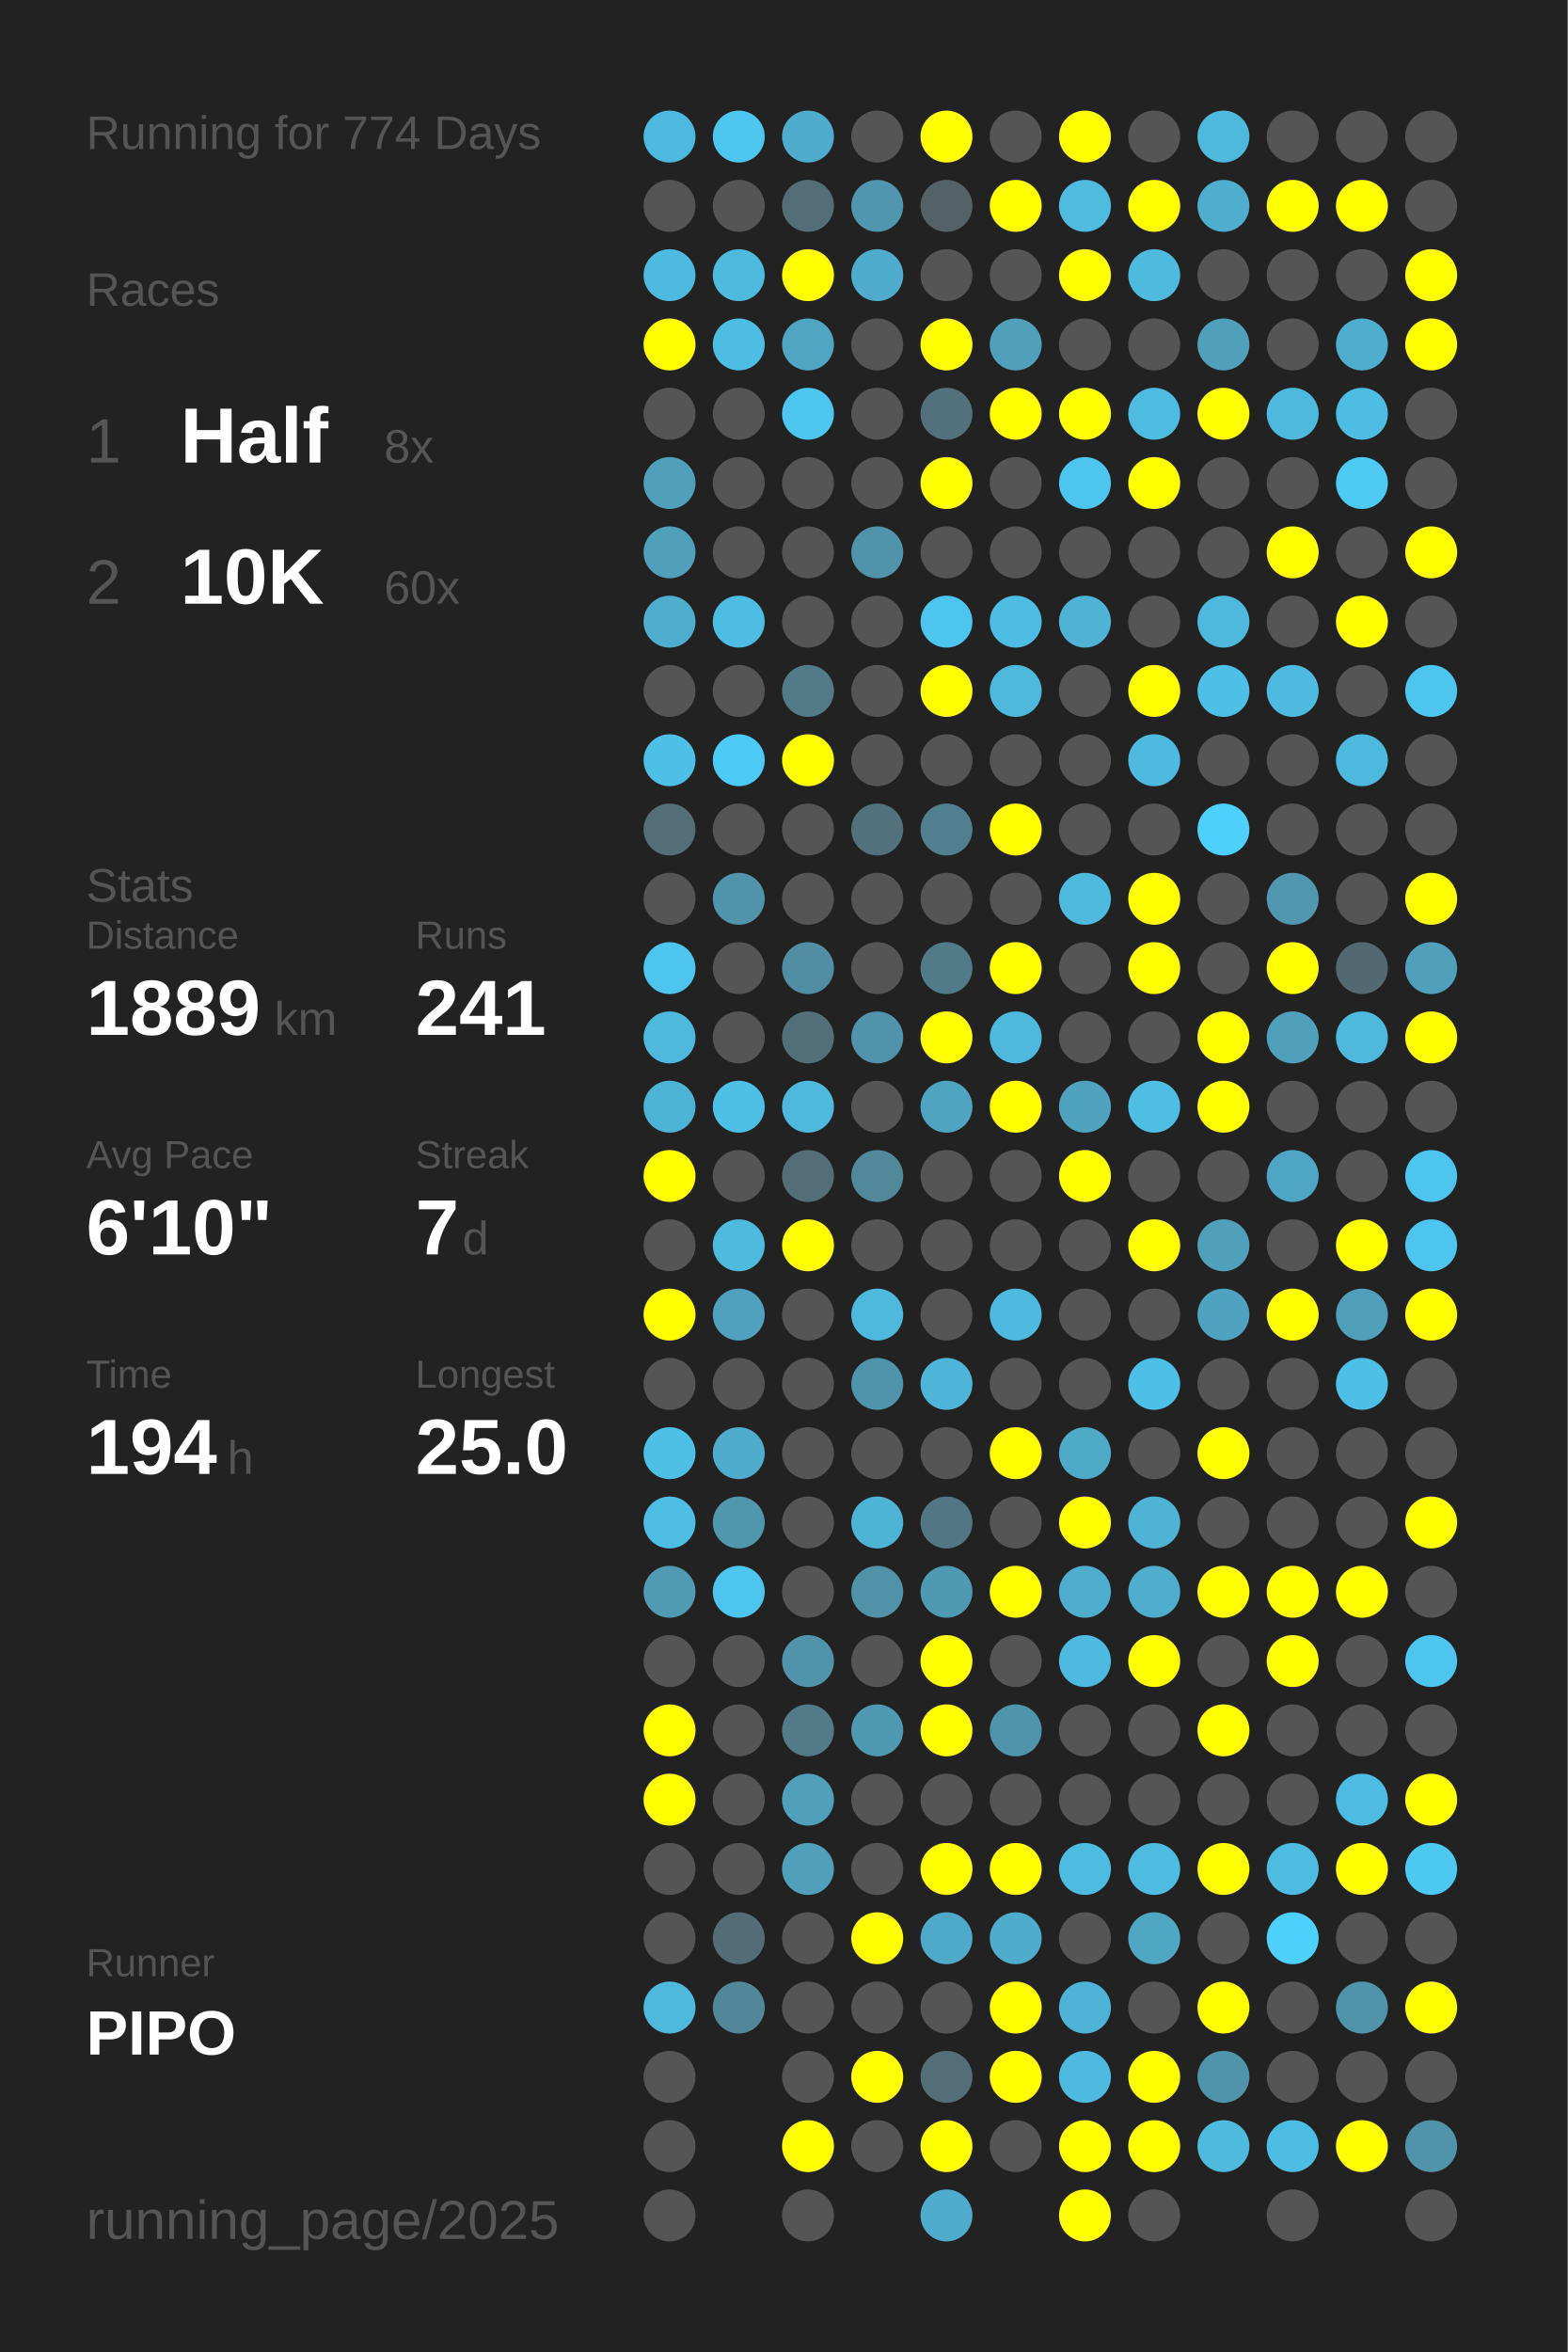
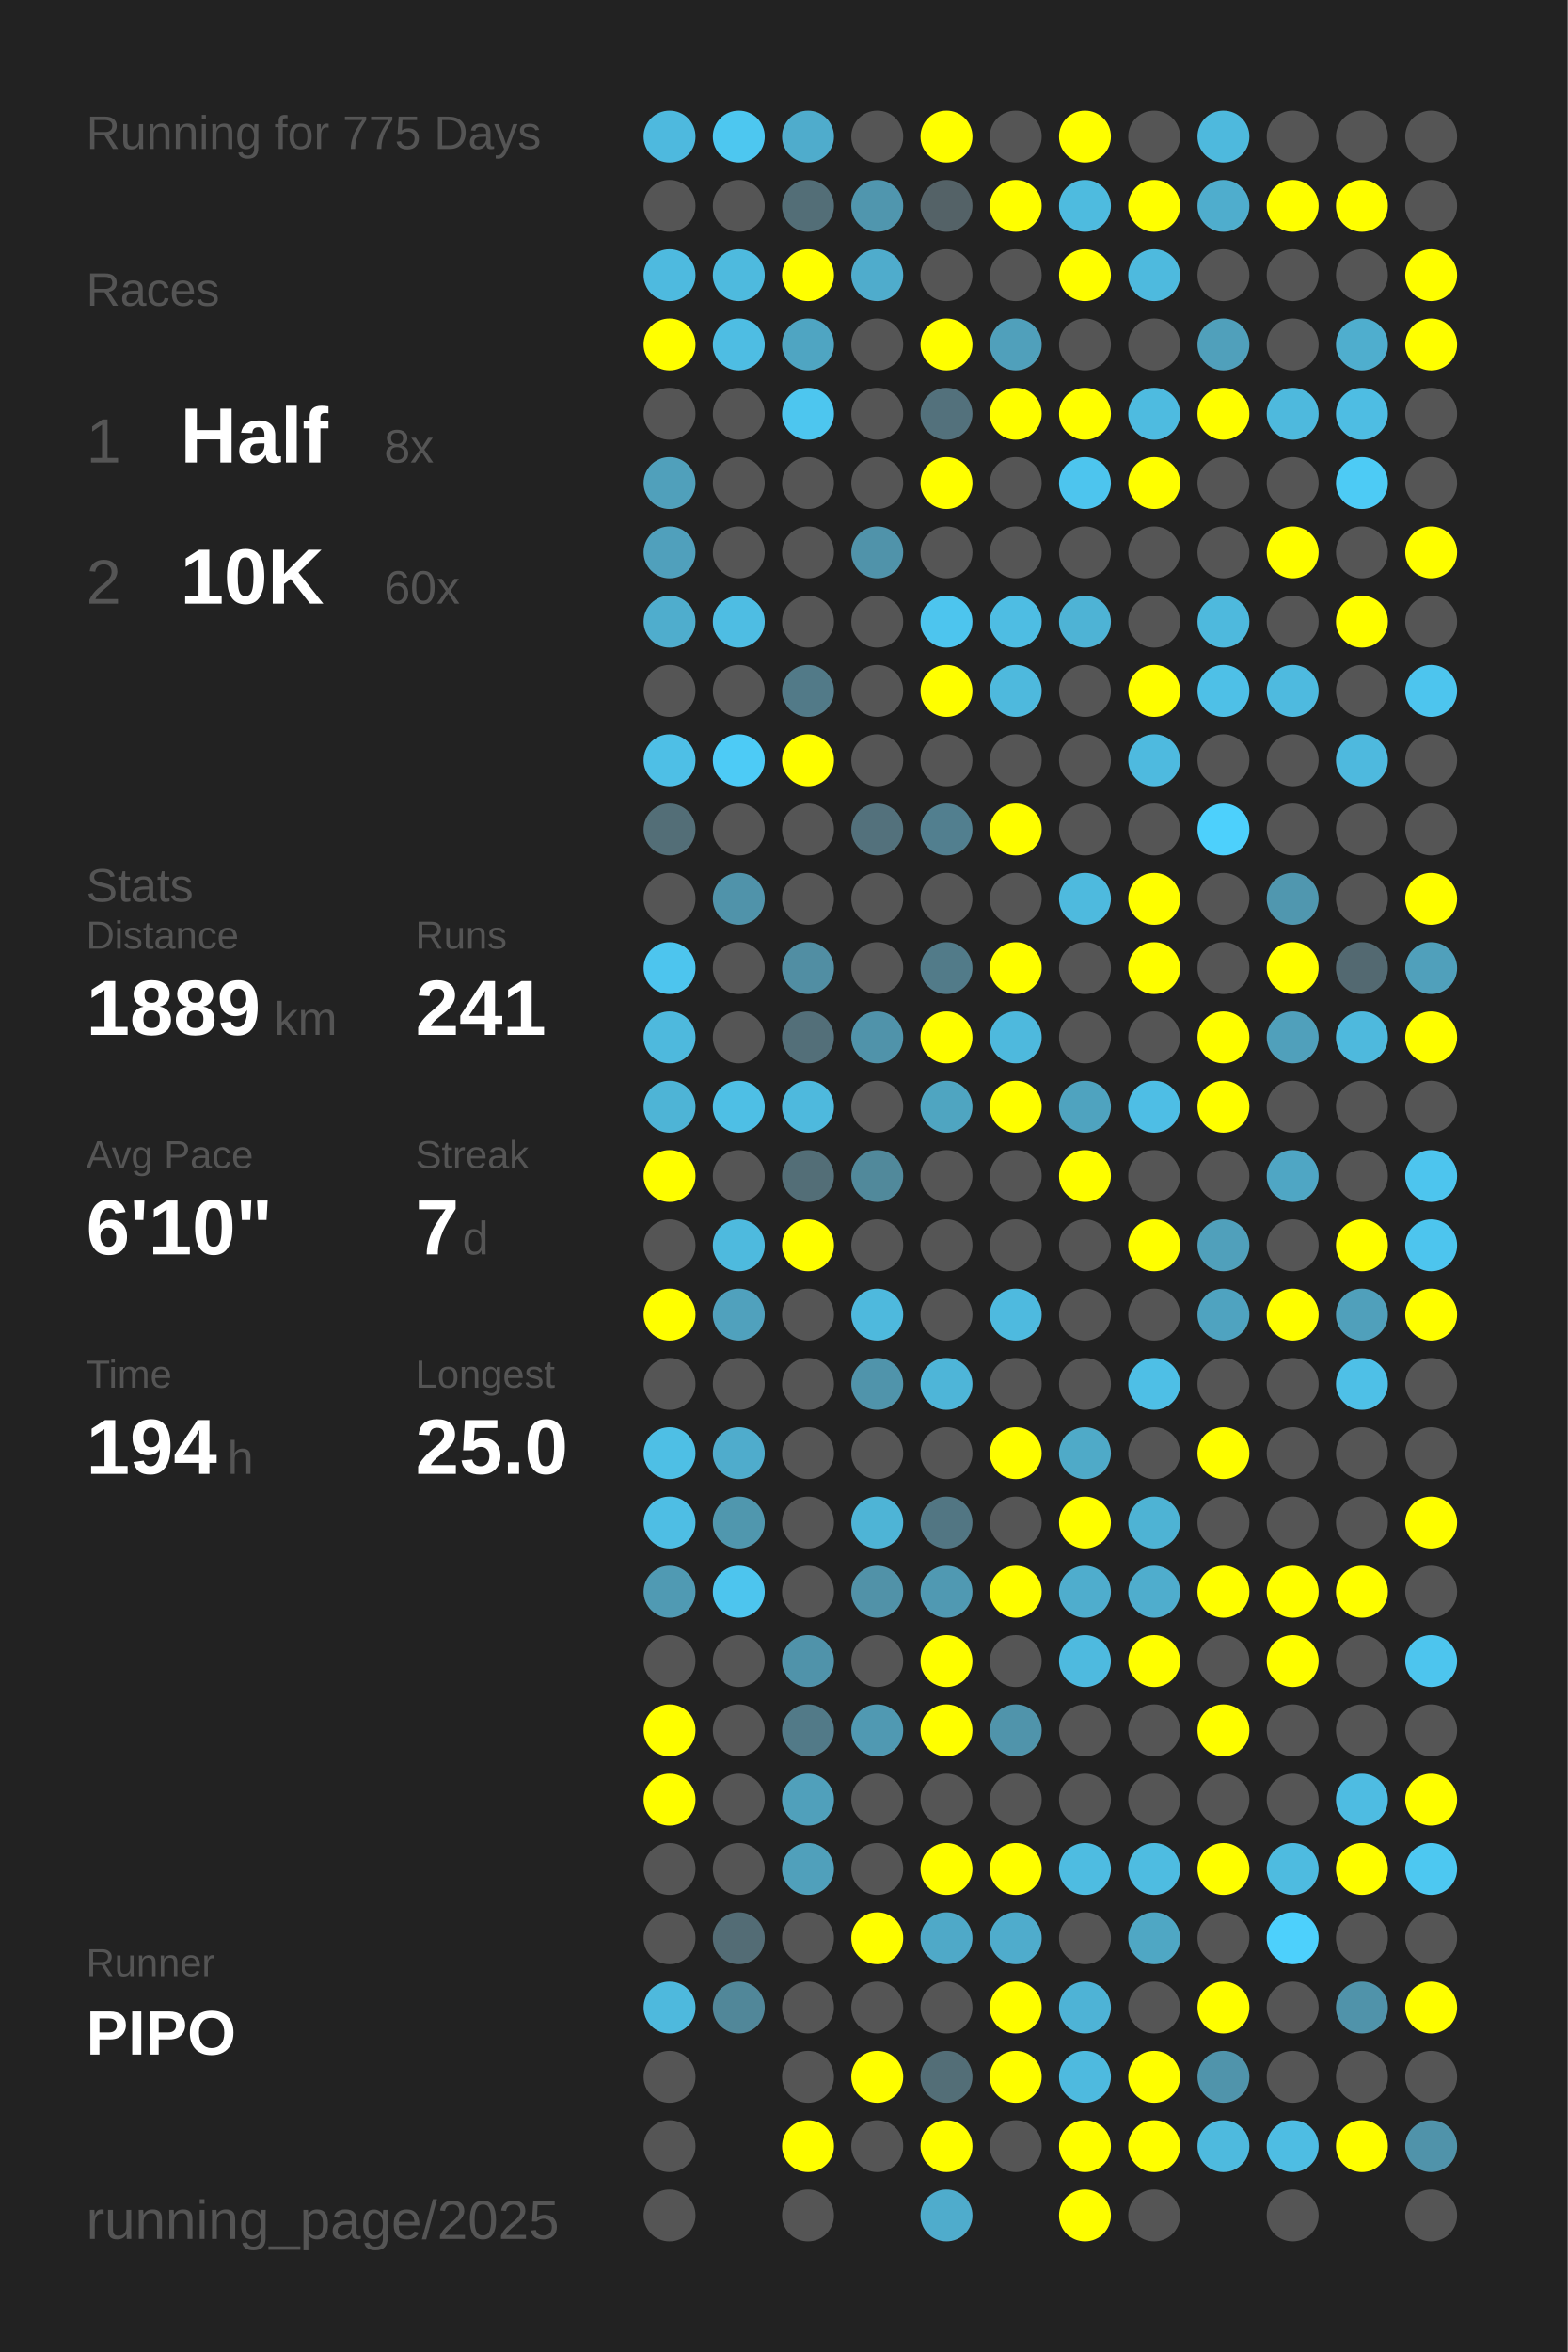
<svg xmlns="http://www.w3.org/2000/svg" baseProfile="full" height="300mm" version="1.1" viewBox="0,0,200,300" width="200mm">
  <defs />
  <rect fill="#222222" height="300" width="200" x="0" y="0" />
-   <text fill="#555555" style="font-size:6px; font-family:Arial;" x="11" y="19">Running for 774 Days</text>
+   <text fill="#555555" style="font-size:6px; font-family:Arial;" x="11" y="19">Running for 775 Days</text>
  <text fill="#555555" style="font-size:6px; font-family:Arial;" x="11" y="39">Races</text>
  <text fill="#555555" style="font-size:8px; font-family:Arial;" x="11" y="59">1</text>
  <text fill="#FFFFFF" style="font-size:10px; font-family:Arial; font-weight:bold;" x="23" y="59">Half</text>
  <text fill="#555555" style="font-size:6px; font-family:Arial;" x="49" y="59">8x</text>
  <text fill="#555555" style="font-size:8px; font-family:Arial;" x="11" y="77">2</text>
  <text fill="#FFFFFF" style="font-size:10px; font-family:Arial; font-weight:bold;" x="23" y="77">10K</text>
  <text fill="#555555" style="font-size:6px; font-family:Arial;" x="49" y="77">60x</text>
  <text fill="#555555" style="font-size:6px; font-family:Arial;" x="11" y="115">Stats</text>
  <text fill="#555555" style="font-size:5px; font-family:Arial;" x="11" y="121">Distance</text>
  <text fill="#FFFFFF" style="font-size:10px; font-family:Arial; font-weight:bold;" x="11" y="132">1889</text>
  <text fill="#555555" style="font-size:6px; font-family:Arial;" x="35" y="132">km</text>
  <text fill="#555555" style="font-size:5px; font-family:Arial;" x="53" y="121">Runs</text>
  <text fill="#FFFFFF" style="font-size:10px; font-family:Arial; font-weight:bold;" x="53" y="132">241</text>
  <text fill="#555555" style="font-size:5px; font-family:Arial;" x="11" y="149">Avg Pace</text>
  <text fill="#FFFFFF" style="font-size:10px; font-family:Arial; font-weight:bold;" x="11" y="160">6'10"</text>
  <text fill="#555555" style="font-size:5px; font-family:Arial;" x="53" y="149">Streak</text>
  <text fill="#FFFFFF" style="font-size:10px; font-family:Arial; font-weight:bold;" x="53" y="160">7</text>
  <text fill="#555555" style="font-size:6px; font-family:Arial;" x="59" y="160">d</text>
  <text fill="#555555" style="font-size:5px; font-family:Arial;" x="11" y="177">Time</text>
  <text fill="#FFFFFF" style="font-size:10px; font-family:Arial; font-weight:bold;" x="11" y="188">194</text>
  <text fill="#555555" style="font-size:6px; font-family:Arial;" x="29" y="188">h</text>
  <text fill="#555555" style="font-size:5px; font-family:Arial;" x="53" y="177">Longest</text>
  <text fill="#FFFFFF" style="font-size:10px; font-family:Arial; font-weight:bold;" x="53" y="188">25.0</text>
  <text fill="#555555" style="font-size:5px; font-family:Arial;" x="11" y="252.065">Runner</text>
  <text fill="#FFFFFF" style="font-size:8px; font-family:Arial; font-weight:bold;" x="11" y="262.065">PIPO</text>
  <text fill="#555555" style="font-size:7px; font-family:Arial;" x="11" y="285.581">running_page/2025</text>
  <circle cx="85.417" cy="17.419" fill="#4eb9de" r="3.312" />
  <circle cx="85.417" cy="26.258" fill="#555555" r="3.312" />
  <circle cx="85.417" cy="35.097" fill="#4ebadf" r="3.312" />
  <circle cx="85.417" cy="43.935" fill="#FFFF00" r="3.312" />
  <circle cx="85.417" cy="52.774" fill="#555555" r="3.312" />
  <circle cx="85.417" cy="61.613" fill="#50a0bb" r="3.312" />
  <circle cx="85.417" cy="70.452" fill="#50a0bc" r="3.312" />
  <circle cx="85.417" cy="79.29" fill="#4fadcd" r="3.312" />
  <circle cx="85.417" cy="88.129" fill="#555555" r="3.312" />
  <circle cx="85.417" cy="96.968" fill="#4ebfe6" r="3.312" />
  <circle cx="85.417" cy="105.806" fill="#536e77" r="3.312" />
  <circle cx="85.417" cy="114.645" fill="#555555" r="3.312" />
  <circle cx="85.417" cy="123.484" fill="#4dc5ee" r="3.312" />
  <circle cx="85.417" cy="132.323" fill="#4eb9dd" r="3.312" />
  <circle cx="85.417" cy="141.161" fill="#4eb4d6" r="3.312" />
  <circle cx="85.417" cy="150" fill="#FFFF00" r="3.312" />
  <circle cx="85.417" cy="158.839" fill="#555555" r="3.312" />
  <circle cx="85.417" cy="167.677" fill="#FFFF00" r="3.312" />
  <circle cx="85.417" cy="176.516" fill="#555555" r="3.312" />
  <circle cx="85.417" cy="185.355" fill="#4ebfe5" r="3.312" />
  <circle cx="85.417" cy="194.194" fill="#4ebee4" r="3.312" />
  <circle cx="85.417" cy="203.032" fill="#509ab3" r="3.312" />
  <circle cx="85.417" cy="211.871" fill="#555555" r="3.312" />
  <circle cx="85.417" cy="220.71" fill="#FFFF00" r="3.312" />
  <circle cx="85.417" cy="229.548" fill="#FFFF00" r="3.312" />
  <circle cx="85.417" cy="238.387" fill="#555555" r="3.312" />
  <circle cx="85.417" cy="247.226" fill="#555555" r="3.312" />
  <circle cx="85.417" cy="256.065" fill="#4eb9dd" r="3.312" />
  <circle cx="85.417" cy="264.903" fill="#555555" r="3.312" />
  <circle cx="85.417" cy="273.742" fill="#555555" r="3.312" />
  <circle cx="85.417" cy="282.581" fill="#555555" r="3.312" />
  <circle cx="94.25" cy="17.419" fill="#4dc7f0" r="3.312" />
  <circle cx="94.25" cy="26.258" fill="#555555" r="3.312" />
  <circle cx="94.25" cy="35.097" fill="#4ebade" r="3.312" />
  <circle cx="94.25" cy="43.935" fill="#4ebde3" r="3.312" />
  <circle cx="94.25" cy="52.774" fill="#555555" r="3.312" />
  <circle cx="94.25" cy="61.613" fill="#555555" r="3.312" />
  <circle cx="94.25" cy="70.452" fill="#555555" r="3.312" />
  <circle cx="94.25" cy="79.29" fill="#4ebde3" r="3.312" />
  <circle cx="94.25" cy="88.129" fill="#555555" r="3.312" />
  <circle cx="94.25" cy="96.968" fill="#4dcbf6" r="3.312" />
  <circle cx="94.25" cy="105.806" fill="#555555" r="3.312" />
  <circle cx="94.25" cy="114.645" fill="#5093aa" r="3.312" />
  <circle cx="94.25" cy="123.484" fill="#555555" r="3.312" />
  <circle cx="94.25" cy="132.323" fill="#555555" r="3.312" />
  <circle cx="94.25" cy="141.161" fill="#4ebfe5" r="3.312" />
  <circle cx="94.25" cy="150" fill="#555555" r="3.312" />
  <circle cx="94.25" cy="158.839" fill="#4ebade" r="3.312" />
  <circle cx="94.25" cy="167.677" fill="#50a1bd" r="3.312" />
  <circle cx="94.25" cy="176.516" fill="#555555" r="3.312" />
  <circle cx="94.25" cy="185.355" fill="#4faccc" r="3.312" />
  <circle cx="94.25" cy="194.194" fill="#5097ae" r="3.312" />
  <circle cx="94.25" cy="203.032" fill="#4dc5ee" r="3.312" />
  <circle cx="94.25" cy="211.871" fill="#555555" r="3.312" />
  <circle cx="94.25" cy="220.71" fill="#555555" r="3.312" />
  <circle cx="94.25" cy="229.548" fill="#555555" r="3.312" />
  <circle cx="94.25" cy="238.387" fill="#555555" r="3.312" />
  <circle cx="94.25" cy="247.226" fill="#536c75" r="3.312" />
  <circle cx="94.25" cy="256.065" fill="#518799" r="3.312" />
  <circle cx="103.083" cy="17.419" fill="#4faccc" r="3.312" />
  <circle cx="103.083" cy="26.258" fill="#536e77" r="3.312" />
  <circle cx="103.083" cy="35.097" fill="#FFFF00" r="3.312" />
  <circle cx="103.083" cy="43.935" fill="#4fa5c2" r="3.312" />
  <circle cx="103.083" cy="52.774" fill="#4dc6ef" r="3.312" />
  <circle cx="103.083" cy="61.613" fill="#555555" r="3.312" />
  <circle cx="103.083" cy="70.452" fill="#555555" r="3.312" />
  <circle cx="103.083" cy="79.29" fill="#555555" r="3.312" />
  <circle cx="103.083" cy="88.129" fill="#527a88" r="3.312" />
  <circle cx="103.083" cy="96.968" fill="#FFFF00" r="3.312" />
  <circle cx="103.083" cy="105.806" fill="#555555" r="3.312" />
  <circle cx="103.083" cy="114.645" fill="#555555" r="3.312" />
  <circle cx="103.083" cy="123.484" fill="#518ea3" r="3.312" />
  <circle cx="103.083" cy="132.323" fill="#536f79" r="3.312" />
  <circle cx="103.083" cy="141.161" fill="#4eb9dd" r="3.312" />
  <circle cx="103.083" cy="150" fill="#536e77" r="3.312" />
  <circle cx="103.083" cy="158.839" fill="#FFFF00" r="3.312" />
  <circle cx="103.083" cy="167.677" fill="#555555" r="3.312" />
  <circle cx="103.083" cy="176.516" fill="#555555" r="3.312" />
  <circle cx="103.083" cy="185.355" fill="#555555" r="3.312" />
  <circle cx="103.083" cy="194.194" fill="#555555" r="3.312" />
  <circle cx="103.083" cy="203.032" fill="#555555" r="3.312" />
  <circle cx="103.083" cy="211.871" fill="#5093aa" r="3.312" />
  <circle cx="103.083" cy="220.71" fill="#527a88" r="3.312" />
  <circle cx="103.083" cy="229.548" fill="#50a0bb" r="3.312" />
  <circle cx="103.083" cy="238.387" fill="#50a0bb" r="3.312" />
  <circle cx="103.083" cy="247.226" fill="#555555" r="3.312" />
  <circle cx="103.083" cy="256.065" fill="#555555" r="3.312" />
  <circle cx="103.083" cy="264.903" fill="#555555" r="3.312" />
  <circle cx="103.083" cy="273.742" fill="#FFFF00" r="3.312" />
  <circle cx="103.083" cy="282.581" fill="#555555" r="3.312" />
  <circle cx="111.917" cy="17.419" fill="#555555" r="3.312" />
  <circle cx="111.917" cy="26.258" fill="#5096ae" r="3.312" />
  <circle cx="111.917" cy="35.097" fill="#4faccc" r="3.312" />
  <circle cx="111.917" cy="43.935" fill="#555555" r="3.312" />
  <circle cx="111.917" cy="52.774" fill="#555555" r="3.312" />
  <circle cx="111.917" cy="61.613" fill="#555555" r="3.312" />
  <circle cx="111.917" cy="70.452" fill="#5093aa" r="3.312" />
  <circle cx="111.917" cy="79.29" fill="#555555" r="3.312" />
  <circle cx="111.917" cy="88.129" fill="#555555" r="3.312" />
  <circle cx="111.917" cy="96.968" fill="#555555" r="3.312" />
  <circle cx="111.917" cy="105.806" fill="#53717c" r="3.312" />
  <circle cx="111.917" cy="114.645" fill="#555555" r="3.312" />
  <circle cx="111.917" cy="123.484" fill="#555555" r="3.312" />
  <circle cx="111.917" cy="132.323" fill="#5093aa" r="3.312" />
  <circle cx="111.917" cy="141.161" fill="#555555" r="3.312" />
  <circle cx="111.917" cy="150" fill="#51899b" r="3.312" />
  <circle cx="111.917" cy="158.839" fill="#555555" r="3.312" />
  <circle cx="111.917" cy="167.677" fill="#4eb9dd" r="3.312" />
  <circle cx="111.917" cy="176.516" fill="#5094ab" r="3.312" />
  <circle cx="111.917" cy="185.355" fill="#555555" r="3.312" />
  <circle cx="111.917" cy="194.194" fill="#4eb4d6" r="3.312" />
  <circle cx="111.917" cy="203.032" fill="#5192a8" r="3.312" />
  <circle cx="111.917" cy="211.871" fill="#555555" r="3.312" />
  <circle cx="111.917" cy="220.71" fill="#5099b2" r="3.312" />
  <circle cx="111.917" cy="229.548" fill="#555555" r="3.312" />
  <circle cx="111.917" cy="238.387" fill="#555555" r="3.312" />
  <circle cx="111.917" cy="247.226" fill="#FFFF00" r="3.312" />
  <circle cx="111.917" cy="256.065" fill="#555555" r="3.312" />
  <circle cx="111.917" cy="264.903" fill="#FFFF00" r="3.312" />
  <circle cx="111.917" cy="273.742" fill="#555555" r="3.312" />
  <circle cx="120.75" cy="17.419" fill="#FFFF00" r="3.312" />
  <circle cx="120.75" cy="26.258" fill="#546267" r="3.312" />
  <circle cx="120.75" cy="35.097" fill="#555555" r="3.312" />
  <circle cx="120.75" cy="43.935" fill="#FFFF00" r="3.312" />
  <circle cx="120.75" cy="52.774" fill="#53717c" r="3.312" />
  <circle cx="120.75" cy="61.613" fill="#FFFF00" r="3.312" />
  <circle cx="120.75" cy="70.452" fill="#555555" r="3.312" />
  <circle cx="120.75" cy="79.29" fill="#4dc5ee" r="3.312" />
  <circle cx="120.75" cy="88.129" fill="#FFFF00" r="3.312" />
  <circle cx="120.75" cy="96.968" fill="#555555" r="3.312" />
  <circle cx="120.75" cy="105.806" fill="#527f8f" r="3.312" />
  <circle cx="120.75" cy="114.645" fill="#555555" r="3.312" />
  <circle cx="120.75" cy="123.484" fill="#527b89" r="3.312" />
  <circle cx="120.75" cy="132.323" fill="#FFFF00" r="3.312" />
  <circle cx="120.75" cy="141.161" fill="#4fa5c1" r="3.312" />
  <circle cx="120.75" cy="150" fill="#555555" r="3.312" />
  <circle cx="120.75" cy="158.839" fill="#555555" r="3.312" />
  <circle cx="120.75" cy="167.677" fill="#555555" r="3.312" />
  <circle cx="120.75" cy="176.516" fill="#4eb5d8" r="3.312" />
  <circle cx="120.75" cy="185.355" fill="#555555" r="3.312" />
  <circle cx="120.75" cy="194.194" fill="#527683" r="3.312" />
  <circle cx="120.75" cy="203.032" fill="#5099b2" r="3.312" />
  <circle cx="120.75" cy="211.871" fill="#FFFF00" r="3.312" />
  <circle cx="120.75" cy="220.71" fill="#FFFF00" r="3.312" />
  <circle cx="120.75" cy="229.548" fill="#555555" r="3.312" />
  <circle cx="120.75" cy="238.387" fill="#FFFF00" r="3.312" />
  <circle cx="120.75" cy="247.226" fill="#4fa9c8" r="3.312" />
  <circle cx="120.75" cy="256.065" fill="#555555" r="3.312" />
  <circle cx="120.75" cy="264.903" fill="#536e77" r="3.312" />
  <circle cx="120.75" cy="273.742" fill="#FFFF00" r="3.312" />
  <circle cx="120.75" cy="282.581" fill="#4faccc" r="3.312" />
  <circle cx="129.583" cy="17.419" fill="#555555" r="3.312" />
  <circle cx="129.583" cy="26.258" fill="#FFFF00" r="3.312" />
  <circle cx="129.583" cy="35.097" fill="#555555" r="3.312" />
  <circle cx="129.583" cy="43.935" fill="#50a0bb" r="3.312" />
  <circle cx="129.583" cy="52.774" fill="#FFFF00" r="3.312" />
  <circle cx="129.583" cy="61.613" fill="#555555" r="3.312" />
  <circle cx="129.583" cy="70.452" fill="#555555" r="3.312" />
  <circle cx="129.583" cy="79.29" fill="#4ebde3" r="3.312" />
  <circle cx="129.583" cy="88.129" fill="#4eb9dd" r="3.312" />
  <circle cx="129.583" cy="96.968" fill="#555555" r="3.312" />
  <circle cx="129.583" cy="105.806" fill="#FFFF00" r="3.312" />
  <circle cx="129.583" cy="114.645" fill="#555555" r="3.312" />
  <circle cx="129.583" cy="123.484" fill="#FFFF00" r="3.312" />
  <circle cx="129.583" cy="132.323" fill="#4eb9dd" r="3.312" />
  <circle cx="129.583" cy="141.161" fill="#FFFF00" r="3.312" />
  <circle cx="129.583" cy="150" fill="#555555" r="3.312" />
  <circle cx="129.583" cy="158.839" fill="#555555" r="3.312" />
  <circle cx="129.583" cy="167.677" fill="#4ebadf" r="3.312" />
  <circle cx="129.583" cy="176.516" fill="#555555" r="3.312" />
  <circle cx="129.583" cy="185.355" fill="#FFFF00" r="3.312" />
  <circle cx="129.583" cy="194.194" fill="#555555" r="3.312" />
  <circle cx="129.583" cy="203.032" fill="#FFFF00" r="3.312" />
  <circle cx="129.583" cy="211.871" fill="#555555" r="3.312" />
  <circle cx="129.583" cy="220.71" fill="#5094ab" r="3.312" />
  <circle cx="129.583" cy="229.548" fill="#555555" r="3.312" />
  <circle cx="129.583" cy="238.387" fill="#FFFF00" r="3.312" />
  <circle cx="129.583" cy="247.226" fill="#4faccc" r="3.312" />
  <circle cx="129.583" cy="256.065" fill="#FFFF00" r="3.312" />
  <circle cx="129.583" cy="264.903" fill="#FFFF00" r="3.312" />
  <circle cx="129.583" cy="273.742" fill="#555555" r="3.312" />
  <circle cx="138.417" cy="17.419" fill="#FFFF00" r="3.312" />
  <circle cx="138.417" cy="26.258" fill="#4ebbdf" r="3.312" />
  <circle cx="138.417" cy="35.097" fill="#FFFF00" r="3.312" />
  <circle cx="138.417" cy="43.935" fill="#555555" r="3.312" />
  <circle cx="138.417" cy="52.774" fill="#FFFF00" r="3.312" />
  <circle cx="138.417" cy="61.613" fill="#4dc5ee" r="3.312" />
  <circle cx="138.417" cy="70.452" fill="#555555" r="3.312" />
  <circle cx="138.417" cy="79.29" fill="#4eb3d5" r="3.312" />
  <circle cx="138.417" cy="88.129" fill="#555555" r="3.312" />
  <circle cx="138.417" cy="96.968" fill="#555555" r="3.312" />
  <circle cx="138.417" cy="105.806" fill="#555555" r="3.312" />
  <circle cx="138.417" cy="114.645" fill="#4ebade" r="3.312" />
  <circle cx="138.417" cy="123.484" fill="#555555" r="3.312" />
  <circle cx="138.417" cy="132.323" fill="#555555" r="3.312" />
  <circle cx="138.417" cy="141.161" fill="#4fa3bf" r="3.312" />
  <circle cx="138.417" cy="150" fill="#FFFF00" r="3.312" />
  <circle cx="138.417" cy="158.839" fill="#555555" r="3.312" />
  <circle cx="138.417" cy="167.677" fill="#555555" r="3.312" />
  <circle cx="138.417" cy="176.516" fill="#555555" r="3.312" />
  <circle cx="138.417" cy="185.355" fill="#4faac8" r="3.312" />
  <circle cx="138.417" cy="194.194" fill="#FFFF00" r="3.312" />
  <circle cx="138.417" cy="203.032" fill="#4fadcd" r="3.312" />
  <circle cx="138.417" cy="211.871" fill="#4ebadf" r="3.312" />
  <circle cx="138.417" cy="220.71" fill="#555555" r="3.312" />
  <circle cx="138.417" cy="229.548" fill="#555555" r="3.312" />
  <circle cx="138.417" cy="238.387" fill="#4ebce1" r="3.312" />
  <circle cx="138.417" cy="247.226" fill="#555555" r="3.312" />
  <circle cx="138.417" cy="256.065" fill="#4eb3d6" r="3.312" />
  <circle cx="138.417" cy="264.903" fill="#4ebadf" r="3.312" />
  <circle cx="138.417" cy="273.742" fill="#FFFF00" r="3.312" />
  <circle cx="138.417" cy="282.581" fill="#FFFF00" r="3.312" />
  <circle cx="147.25" cy="17.419" fill="#555555" r="3.312" />
  <circle cx="147.25" cy="26.258" fill="#FFFF00" r="3.312" />
  <circle cx="147.25" cy="35.097" fill="#4ebade" r="3.312" />
  <circle cx="147.25" cy="43.935" fill="#555555" r="3.312" />
  <circle cx="147.25" cy="52.774" fill="#4ebbe0" r="3.312" />
  <circle cx="147.25" cy="61.613" fill="#FFFF00" r="3.312" />
  <circle cx="147.25" cy="70.452" fill="#555555" r="3.312" />
  <circle cx="147.25" cy="79.29" fill="#555555" r="3.312" />
  <circle cx="147.25" cy="88.129" fill="#FFFF00" r="3.312" />
  <circle cx="147.25" cy="96.968" fill="#4ebadf" r="3.312" />
  <circle cx="147.25" cy="105.806" fill="#555555" r="3.312" />
  <circle cx="147.25" cy="114.645" fill="#FFFF00" r="3.312" />
  <circle cx="147.25" cy="123.484" fill="#FFFF00" r="3.312" />
  <circle cx="147.25" cy="132.323" fill="#555555" r="3.312" />
  <circle cx="147.25" cy="141.161" fill="#4ebee5" r="3.312" />
  <circle cx="147.25" cy="150" fill="#555555" r="3.312" />
  <circle cx="147.25" cy="158.839" fill="#FFFF00" r="3.312" />
  <circle cx="147.25" cy="167.677" fill="#555555" r="3.312" />
  <circle cx="147.25" cy="176.516" fill="#4ebfe6" r="3.312" />
  <circle cx="147.25" cy="185.355" fill="#555555" r="3.312" />
  <circle cx="147.25" cy="194.194" fill="#4eb3d4" r="3.312" />
  <circle cx="147.25" cy="203.032" fill="#4fadcd" r="3.312" />
  <circle cx="147.25" cy="211.871" fill="#FFFF00" r="3.312" />
  <circle cx="147.25" cy="220.71" fill="#555555" r="3.312" />
  <circle cx="147.25" cy="229.548" fill="#555555" r="3.312" />
  <circle cx="147.25" cy="238.387" fill="#4ebce1" r="3.312" />
  <circle cx="147.25" cy="247.226" fill="#4fa7c4" r="3.312" />
  <circle cx="147.25" cy="256.065" fill="#555555" r="3.312" />
  <circle cx="147.25" cy="264.903" fill="#FFFF00" r="3.312" />
  <circle cx="147.25" cy="273.742" fill="#FFFF00" r="3.312" />
  <circle cx="147.25" cy="282.581" fill="#555555" r="3.312" />
  <circle cx="156.083" cy="17.419" fill="#4eb9dd" r="3.312" />
  <circle cx="156.083" cy="26.258" fill="#4fadcd" r="3.312" />
  <circle cx="156.083" cy="35.097" fill="#555555" r="3.312" />
  <circle cx="156.083" cy="43.935" fill="#50a0bb" r="3.312" />
  <circle cx="156.083" cy="52.774" fill="#FFFF00" r="3.312" />
  <circle cx="156.083" cy="61.613" fill="#555555" r="3.312" />
  <circle cx="156.083" cy="70.452" fill="#555555" r="3.312" />
  <circle cx="156.083" cy="79.29" fill="#4eb9dd" r="3.312" />
  <circle cx="156.083" cy="88.129" fill="#4ec0e7" r="3.312" />
  <circle cx="156.083" cy="96.968" fill="#555555" r="3.312" />
  <circle cx="156.083" cy="105.806" fill="#4dd0fc" r="3.312" />
  <circle cx="156.083" cy="114.645" fill="#555555" r="3.312" />
  <circle cx="156.083" cy="123.484" fill="#555555" r="3.312" />
  <circle cx="156.083" cy="132.323" fill="#FFFF00" r="3.312" />
  <circle cx="156.083" cy="141.161" fill="#FFFF00" r="3.312" />
  <circle cx="156.083" cy="150" fill="#555555" r="3.312" />
  <circle cx="156.083" cy="158.839" fill="#50a0bb" r="3.312" />
  <circle cx="156.083" cy="167.677" fill="#4fa3c0" r="3.312" />
  <circle cx="156.083" cy="176.516" fill="#555555" r="3.312" />
  <circle cx="156.083" cy="185.355" fill="#FFFF00" r="3.312" />
  <circle cx="156.083" cy="194.194" fill="#555555" r="3.312" />
  <circle cx="156.083" cy="203.032" fill="#FFFF00" r="3.312" />
  <circle cx="156.083" cy="211.871" fill="#555555" r="3.312" />
  <circle cx="156.083" cy="220.71" fill="#FFFF00" r="3.312" />
  <circle cx="156.083" cy="229.548" fill="#555555" r="3.312" />
  <circle cx="156.083" cy="238.387" fill="#FFFF00" r="3.312" />
  <circle cx="156.083" cy="247.226" fill="#555555" r="3.312" />
  <circle cx="156.083" cy="256.065" fill="#FFFF00" r="3.312" />
  <circle cx="156.083" cy="264.903" fill="#5094ab" r="3.312" />
  <circle cx="156.083" cy="273.742" fill="#4ebade" r="3.312" />
  <circle cx="164.917" cy="17.419" fill="#555555" r="3.312" />
  <circle cx="164.917" cy="26.258" fill="#FFFF00" r="3.312" />
  <circle cx="164.917" cy="35.097" fill="#555555" r="3.312" />
  <circle cx="164.917" cy="43.935" fill="#555555" r="3.312" />
  <circle cx="164.917" cy="52.774" fill="#4eb9dd" r="3.312" />
  <circle cx="164.917" cy="61.613" fill="#555555" r="3.312" />
  <circle cx="164.917" cy="70.452" fill="#FFFF00" r="3.312" />
  <circle cx="164.917" cy="79.29" fill="#555555" r="3.312" />
  <circle cx="164.917" cy="88.129" fill="#4ebadf" r="3.312" />
  <circle cx="164.917" cy="96.968" fill="#555555" r="3.312" />
  <circle cx="164.917" cy="105.806" fill="#555555" r="3.312" />
  <circle cx="164.917" cy="114.645" fill="#5097af" r="3.312" />
  <circle cx="164.917" cy="123.484" fill="#FFFF00" r="3.312" />
  <circle cx="164.917" cy="132.323" fill="#50a0bb" r="3.312" />
  <circle cx="164.917" cy="141.161" fill="#555555" r="3.312" />
  <circle cx="164.917" cy="150" fill="#4fa6c4" r="3.312" />
  <circle cx="164.917" cy="158.839" fill="#555555" r="3.312" />
  <circle cx="164.917" cy="167.677" fill="#FFFF00" r="3.312" />
  <circle cx="164.917" cy="176.516" fill="#555555" r="3.312" />
  <circle cx="164.917" cy="185.355" fill="#555555" r="3.312" />
  <circle cx="164.917" cy="194.194" fill="#555555" r="3.312" />
  <circle cx="164.917" cy="203.032" fill="#FFFF00" r="3.312" />
  <circle cx="164.917" cy="211.871" fill="#FFFF00" r="3.312" />
  <circle cx="164.917" cy="220.71" fill="#555555" r="3.312" />
  <circle cx="164.917" cy="229.548" fill="#555555" r="3.312" />
  <circle cx="164.917" cy="238.387" fill="#4ebbe0" r="3.312" />
  <circle cx="164.917" cy="247.226" fill="#4dd0fc" r="3.312" />
  <circle cx="164.917" cy="256.065" fill="#555555" r="3.312" />
  <circle cx="164.917" cy="264.903" fill="#555555" r="3.312" />
  <circle cx="164.917" cy="273.742" fill="#4ebde3" r="3.312" />
  <circle cx="164.917" cy="282.581" fill="#555555" r="3.312" />
  <circle cx="173.75" cy="17.419" fill="#555555" r="3.312" />
  <circle cx="173.75" cy="26.258" fill="#FFFF00" r="3.312" />
  <circle cx="173.75" cy="35.097" fill="#555555" r="3.312" />
  <circle cx="173.75" cy="43.935" fill="#4faece" r="3.312" />
  <circle cx="173.75" cy="52.774" fill="#4ebde3" r="3.312" />
  <circle cx="173.75" cy="61.613" fill="#4dcbf5" r="3.312" />
  <circle cx="173.75" cy="70.452" fill="#555555" r="3.312" />
  <circle cx="173.75" cy="79.29" fill="#FFFF00" r="3.312" />
  <circle cx="173.75" cy="88.129" fill="#555555" r="3.312" />
  <circle cx="173.75" cy="96.968" fill="#4eb9de" r="3.312" />
  <circle cx="173.75" cy="105.806" fill="#555555" r="3.312" />
  <circle cx="173.75" cy="114.645" fill="#555555" r="3.312" />
  <circle cx="173.75" cy="123.484" fill="#536971" r="3.312" />
  <circle cx="173.75" cy="132.323" fill="#4eb9dd" r="3.312" />
  <circle cx="173.75" cy="141.161" fill="#555555" r="3.312" />
  <circle cx="173.75" cy="150" fill="#555555" r="3.312" />
  <circle cx="173.75" cy="158.839" fill="#FFFF00" r="3.312" />
  <circle cx="173.75" cy="167.677" fill="#50a0bb" r="3.312" />
  <circle cx="173.75" cy="176.516" fill="#4ec0e7" r="3.312" />
  <circle cx="173.75" cy="185.355" fill="#555555" r="3.312" />
  <circle cx="173.75" cy="194.194" fill="#555555" r="3.312" />
  <circle cx="173.75" cy="203.032" fill="#FFFF00" r="3.312" />
  <circle cx="173.75" cy="211.871" fill="#555555" r="3.312" />
  <circle cx="173.75" cy="220.71" fill="#555555" r="3.312" />
  <circle cx="173.75" cy="229.548" fill="#4ebce2" r="3.312" />
  <circle cx="173.75" cy="238.387" fill="#FFFF00" r="3.312" />
  <circle cx="173.75" cy="247.226" fill="#555555" r="3.312" />
  <circle cx="173.75" cy="256.065" fill="#5093aa" r="3.312" />
  <circle cx="173.75" cy="264.903" fill="#555555" r="3.312" />
  <circle cx="173.75" cy="273.742" fill="#FFFF00" r="3.312" />
  <circle cx="182.583" cy="17.419" fill="#555555" r="3.312" />
  <circle cx="182.583" cy="26.258" fill="#555555" r="3.312" />
  <circle cx="182.583" cy="35.097" fill="#FFFF00" r="3.312" />
  <circle cx="182.583" cy="43.935" fill="#FFFF00" r="3.312" />
  <circle cx="182.583" cy="52.774" fill="#555555" r="3.312" />
  <circle cx="182.583" cy="61.613" fill="#555555" r="3.312" />
  <circle cx="182.583" cy="70.452" fill="#FFFF00" r="3.312" />
  <circle cx="182.583" cy="79.29" fill="#555555" r="3.312" />
  <circle cx="182.583" cy="88.129" fill="#4dc5ee" r="3.312" />
  <circle cx="182.583" cy="96.968" fill="#555555" r="3.312" />
  <circle cx="182.583" cy="105.806" fill="#555555" r="3.312" />
  <circle cx="182.583" cy="114.645" fill="#FFFF00" r="3.312" />
  <circle cx="182.583" cy="123.484" fill="#50a0bb" r="3.312" />
  <circle cx="182.583" cy="132.323" fill="#FFFF00" r="3.312" />
  <circle cx="182.583" cy="141.161" fill="#555555" r="3.312" />
  <circle cx="182.583" cy="150" fill="#4dc5ee" r="3.312" />
  <circle cx="182.583" cy="158.839" fill="#4dc5ee" r="3.312" />
  <circle cx="182.583" cy="167.677" fill="#FFFF00" r="3.312" />
  <circle cx="182.583" cy="176.516" fill="#555555" r="3.312" />
  <circle cx="182.583" cy="185.355" fill="#555555" r="3.312" />
  <circle cx="182.583" cy="194.194" fill="#FFFF00" r="3.312" />
  <circle cx="182.583" cy="203.032" fill="#555555" r="3.312" />
  <circle cx="182.583" cy="211.871" fill="#4dc5ee" r="3.312" />
  <circle cx="182.583" cy="220.71" fill="#555555" r="3.312" />
  <circle cx="182.583" cy="229.548" fill="#FFFF00" r="3.312" />
  <circle cx="182.583" cy="238.387" fill="#4dc8f1" r="3.312" />
  <circle cx="182.583" cy="247.226" fill="#555555" r="3.312" />
  <circle cx="182.583" cy="256.065" fill="#FFFF00" r="3.312" />
  <circle cx="182.583" cy="264.903" fill="#555555" r="3.312" />
  <circle cx="182.583" cy="273.742" fill="#5093aa" r="3.312" />
  <circle cx="182.583" cy="282.581" fill="#555555" r="3.312" />
</svg>
